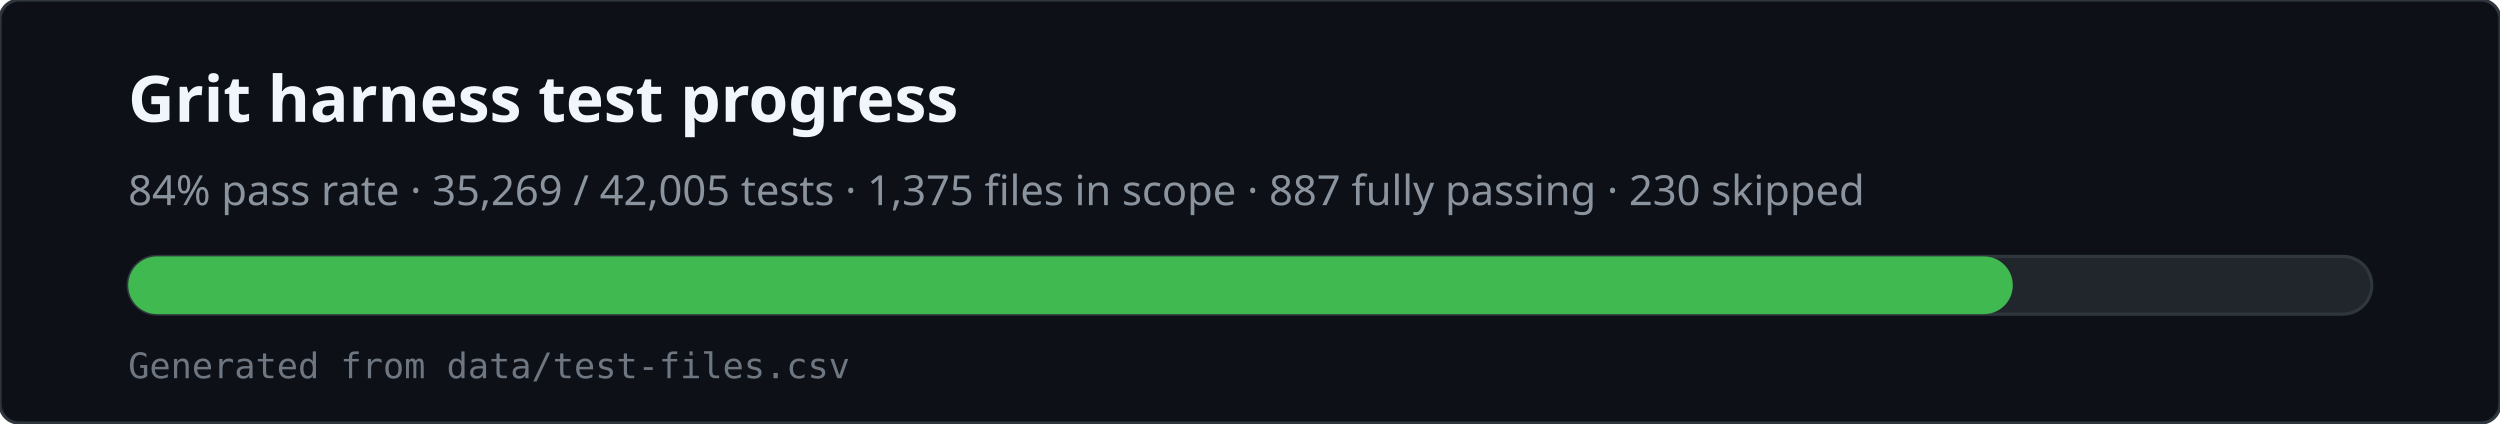
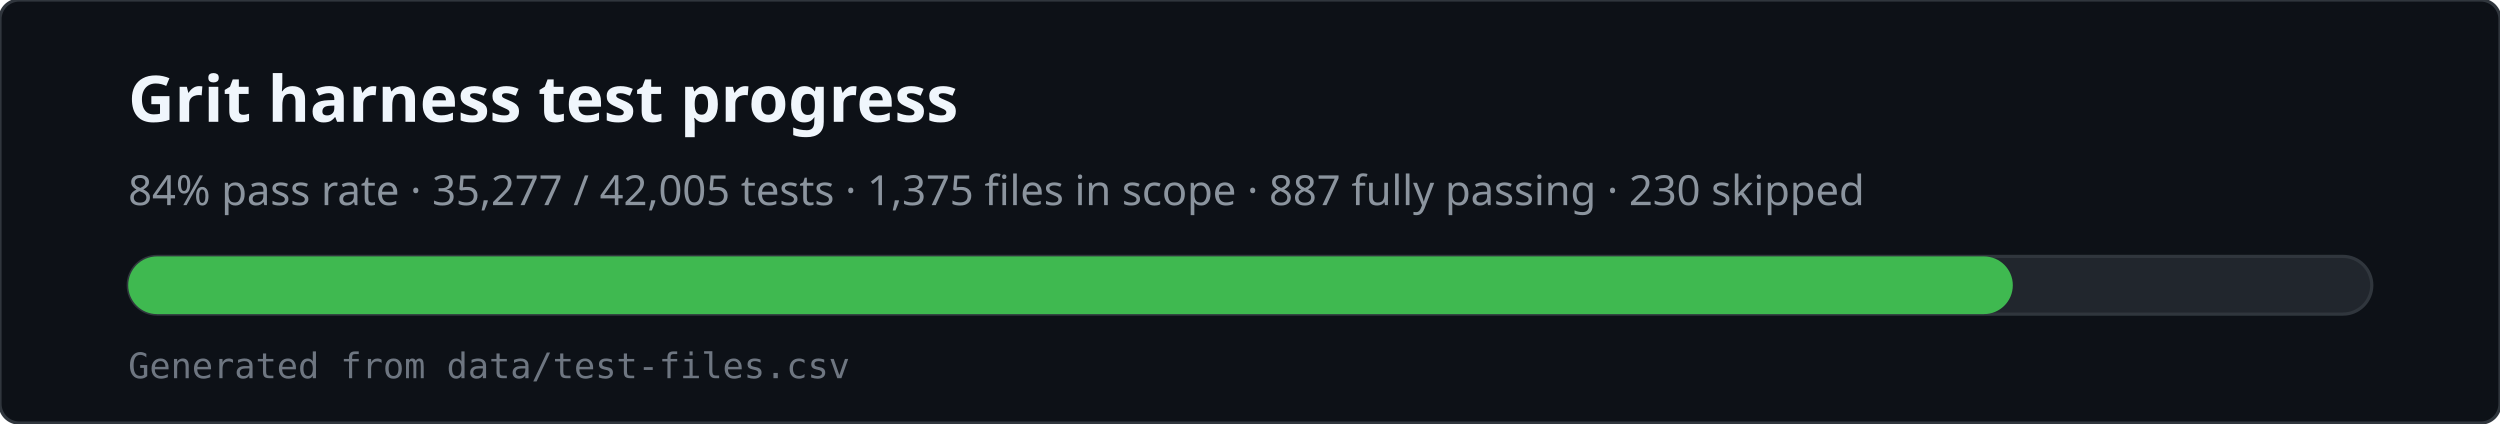
<svg xmlns="http://www.w3.org/2000/svg" viewBox="0 0 780 132" width="780" height="132" role="img" aria-labelledby="svg-title svg-desc">
  <rect x="0" y="0" width="780" height="132" rx="6" fill="#0d1117" stroke="#30363d" />
  <text x="40" y="38" fill="#f0f6fc" font-family="ui-sans-serif,system-ui,sans-serif" font-size="20" font-weight="600">Grit harness test progress</text>
-   <text x="40" y="64" fill="#8b949e" font-family="ui-sans-serif,system-ui,sans-serif" font-size="13">84% pass rate · 35,269 / 42,005 tests · 1,375 files in scope · 887 fully passing · 230 skipped</text>
+   <text x="40" y="64" fill="#8b949e" font-family="ui-sans-serif,system-ui,sans-serif" font-size="13">84% pass rate · 35,277 / 42,005 tests · 1,375 files in scope · 887 fully passing · 230 skipped</text>
  <rect x="40" y="80" width="700" height="18" rx="9" fill="#21262d" stroke="#30363d" />
  <rect x="40" y="80" width="588" height="18" rx="9" fill="#3fb950" />
  <text x="40" y="118" fill="#6e7681" font-family="ui-monospace,monospace" font-size="11">Generated from data/test-files.csv</text>
</svg>
